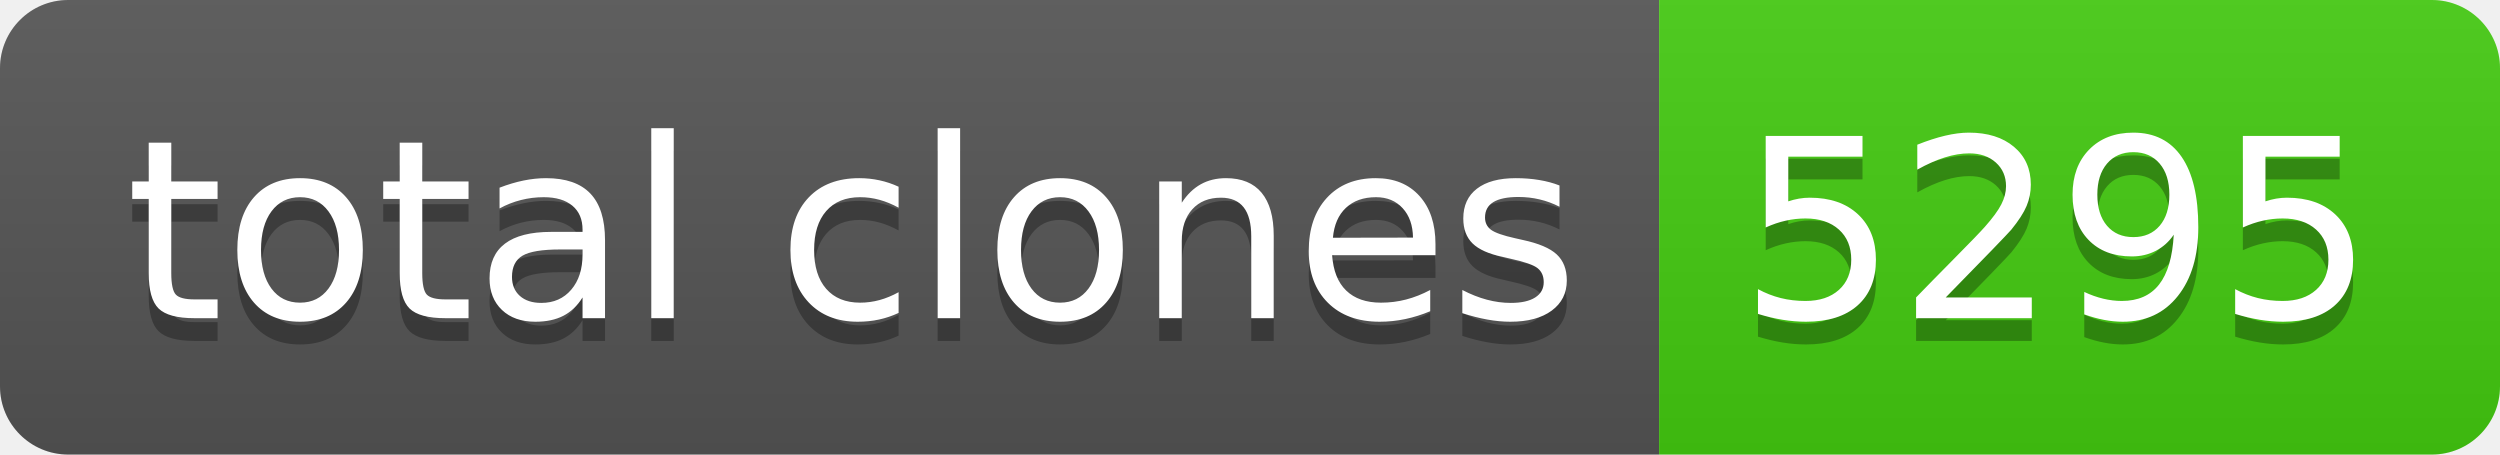
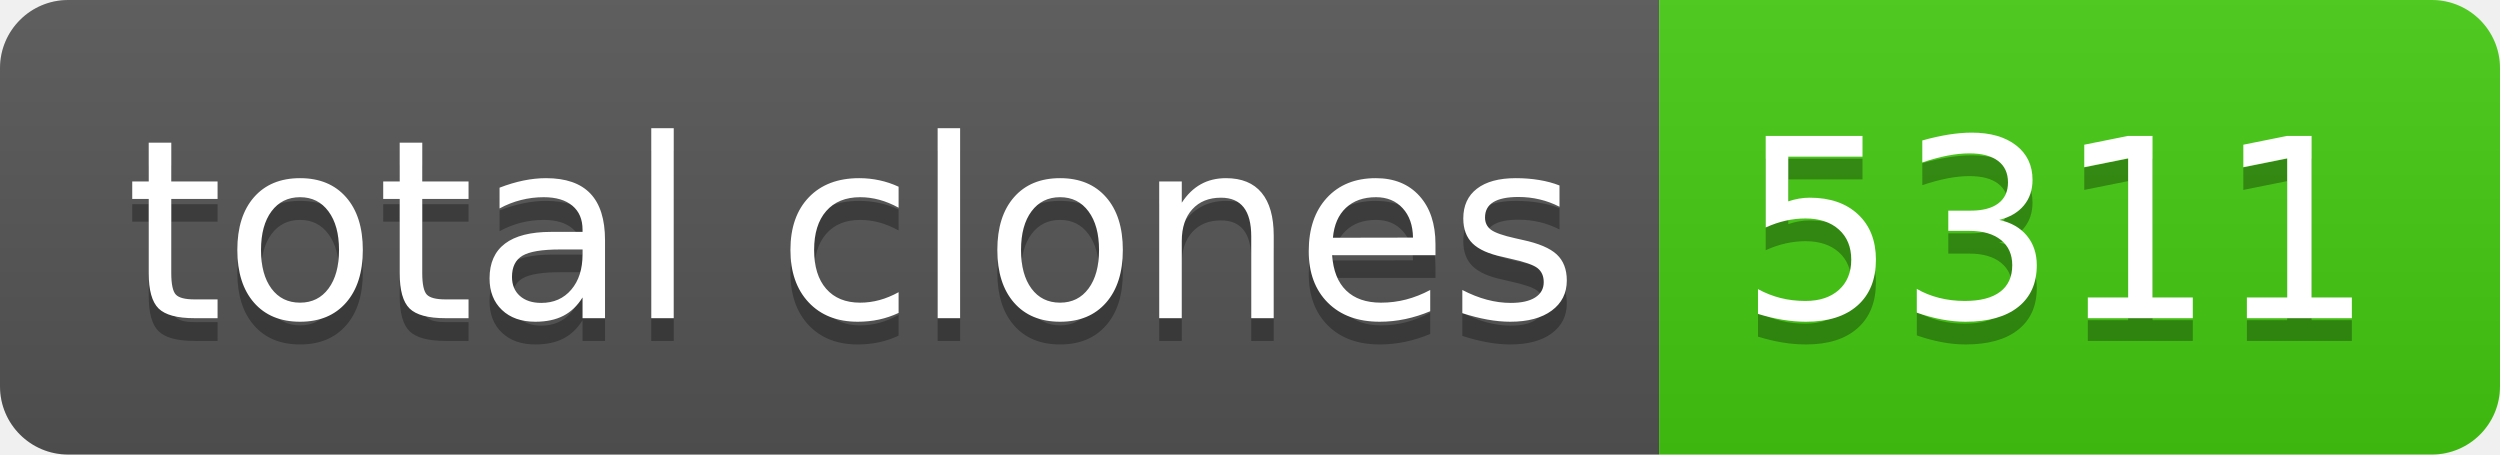
- <svg xmlns="http://www.w3.org/2000/svg" width="110" height="20" role="img" aria-label="total clones: 5295">
+ <svg xmlns="http://www.w3.org/2000/svg" width="110" height="20" role="img" aria-label="total clones: 5311">
  <linearGradient id="s" x2="0" y2="100%">
    <stop offset="0" stop-color="#bbb" stop-opacity=".1" />
    <stop offset="1" stop-opacity=".1" />
  </linearGradient>
  <clipPath id="r">
    <rect width="110" height="20" rx="3" fill="#fff" />
  </clipPath>
  <g clip-path="url(#r)">
    <rect width="73" height="20" fill="#555" />
    <rect x="73" width="37" height="20" fill="#4c1" />
    <rect width="110" height="20" fill="url(#s)" />
  </g>
  <g fill="#fff" text-anchor="middle" font-family="Verdana,Geneva,DejaVu Sans,sans-serif" text-rendering="geometricPrecision" font-size="110">
    <text aria-hidden="true" x="375" y="150" fill="#010101" fill-opacity=".3" transform="scale(.1)" textLength="630">total clones</text>
    <text x="375" y="140" transform="scale(.1)" fill="#fff" textLength="630">total clones</text>
-     <text aria-hidden="true" x="905" y="150" fill="#010101" fill-opacity=".3" transform="scale(.1)" textLength="270">5295</text>
-     <text x="905" y="140" transform="scale(.1)" fill="#fff" textLength="270">5295</text>
+     <text aria-hidden="true" x="905" y="150" fill="#010101" fill-opacity=".3" transform="scale(.1)" textLength="270">5311</text>
+     <text x="905" y="140" transform="scale(.1)" fill="#fff" textLength="270">5311</text>
  </g>
</svg>
